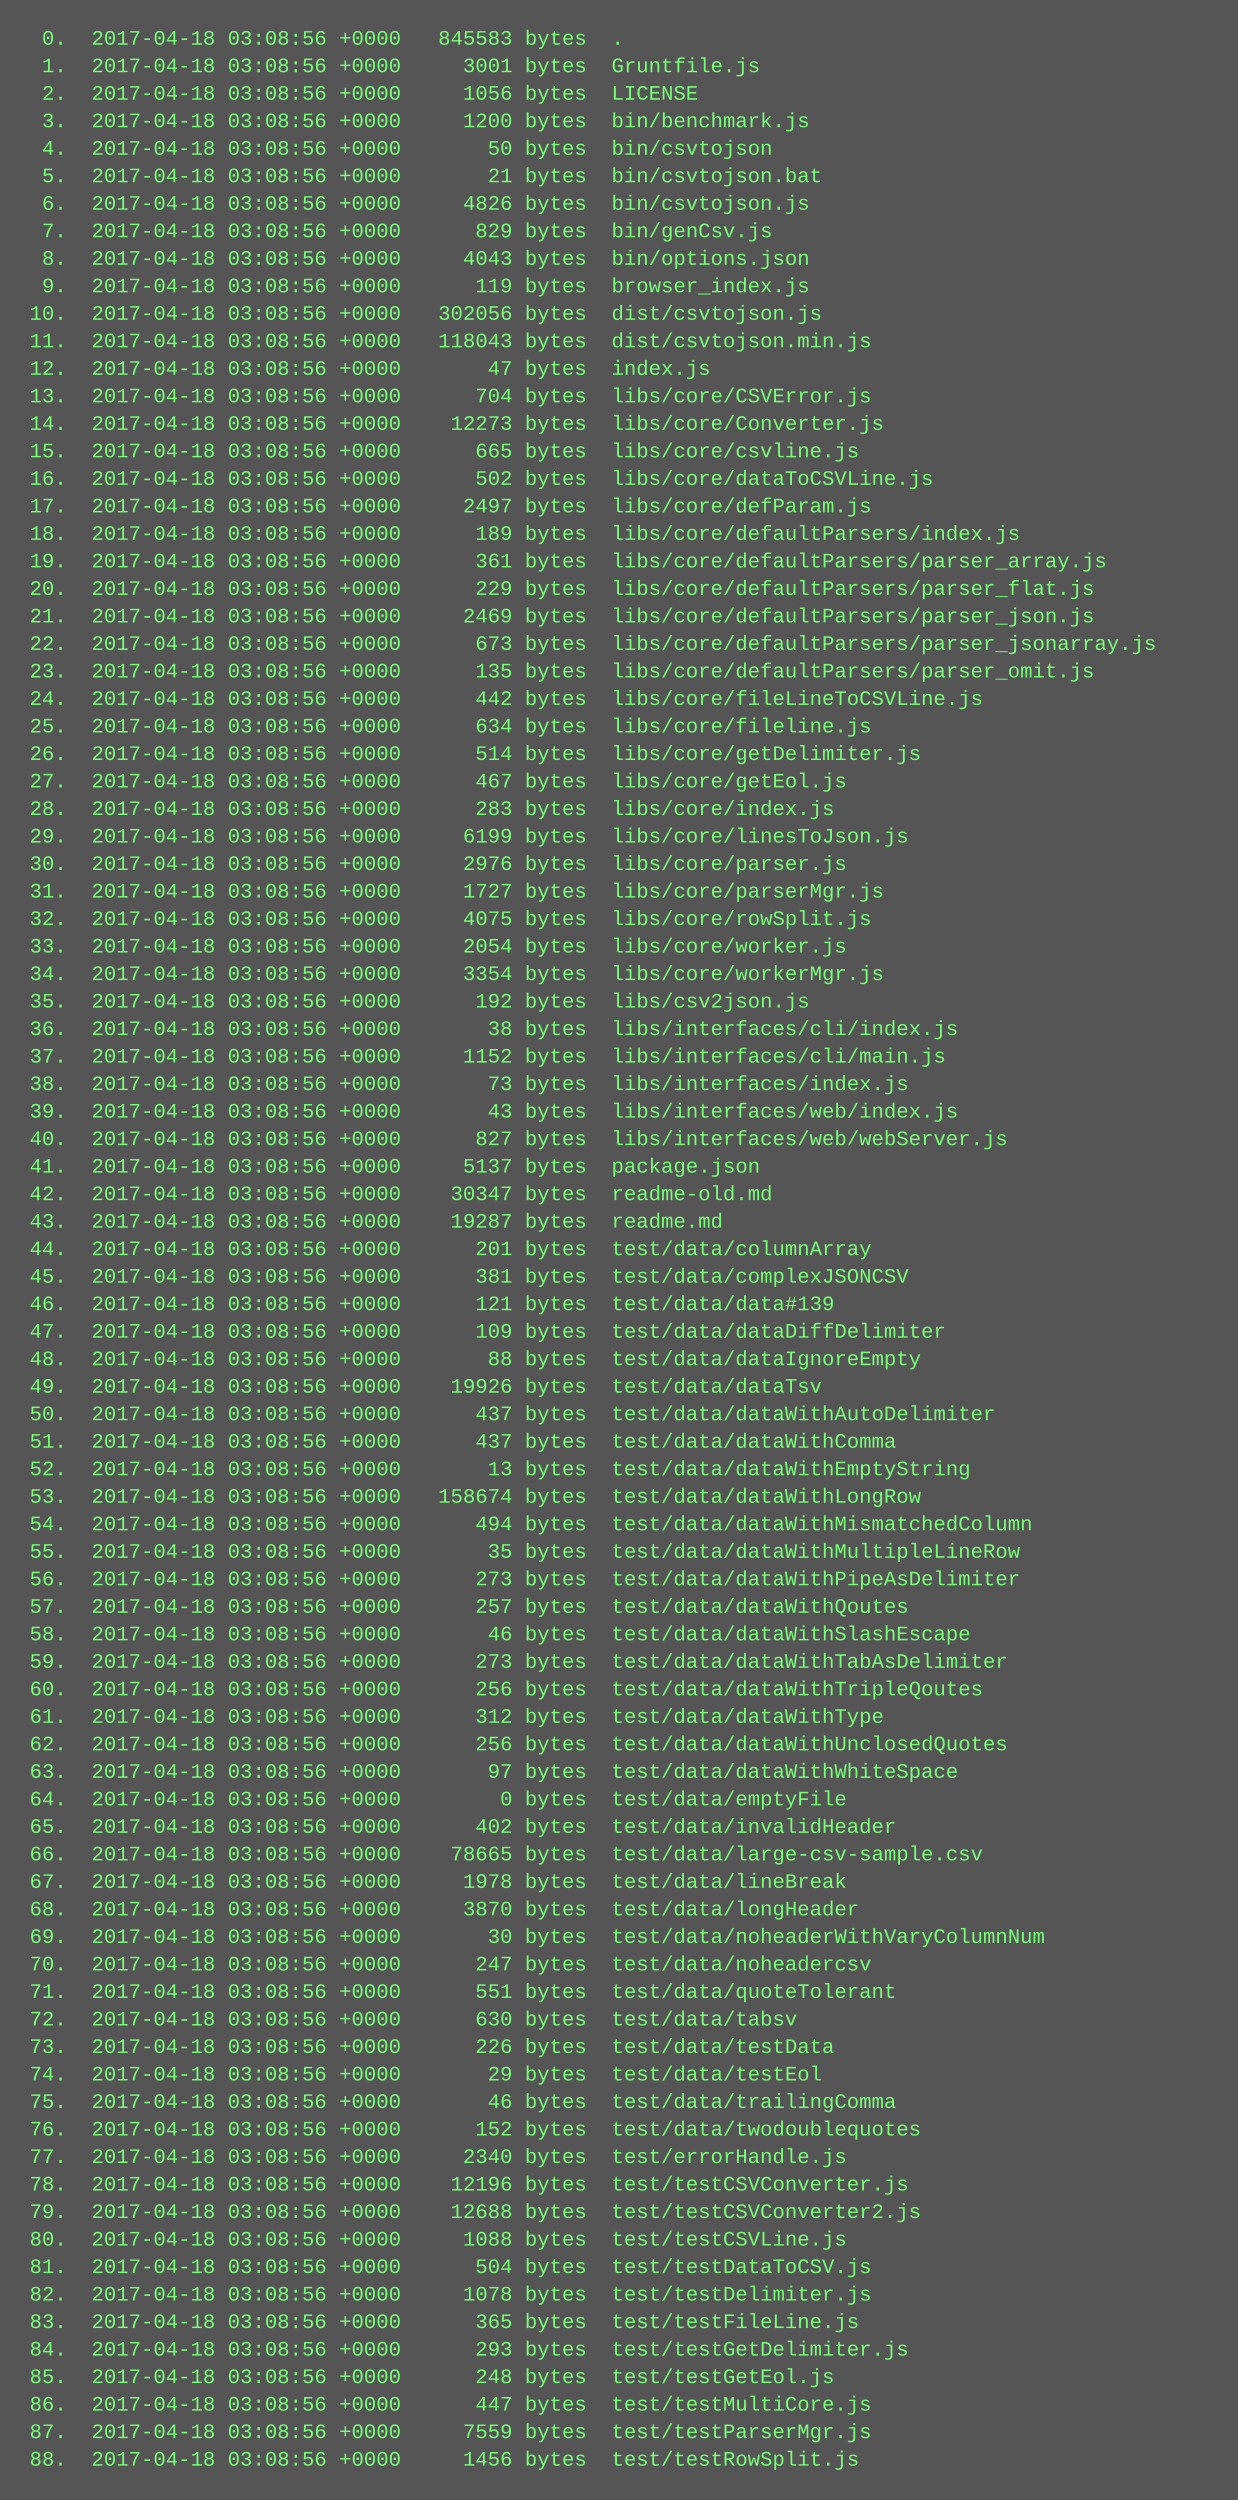
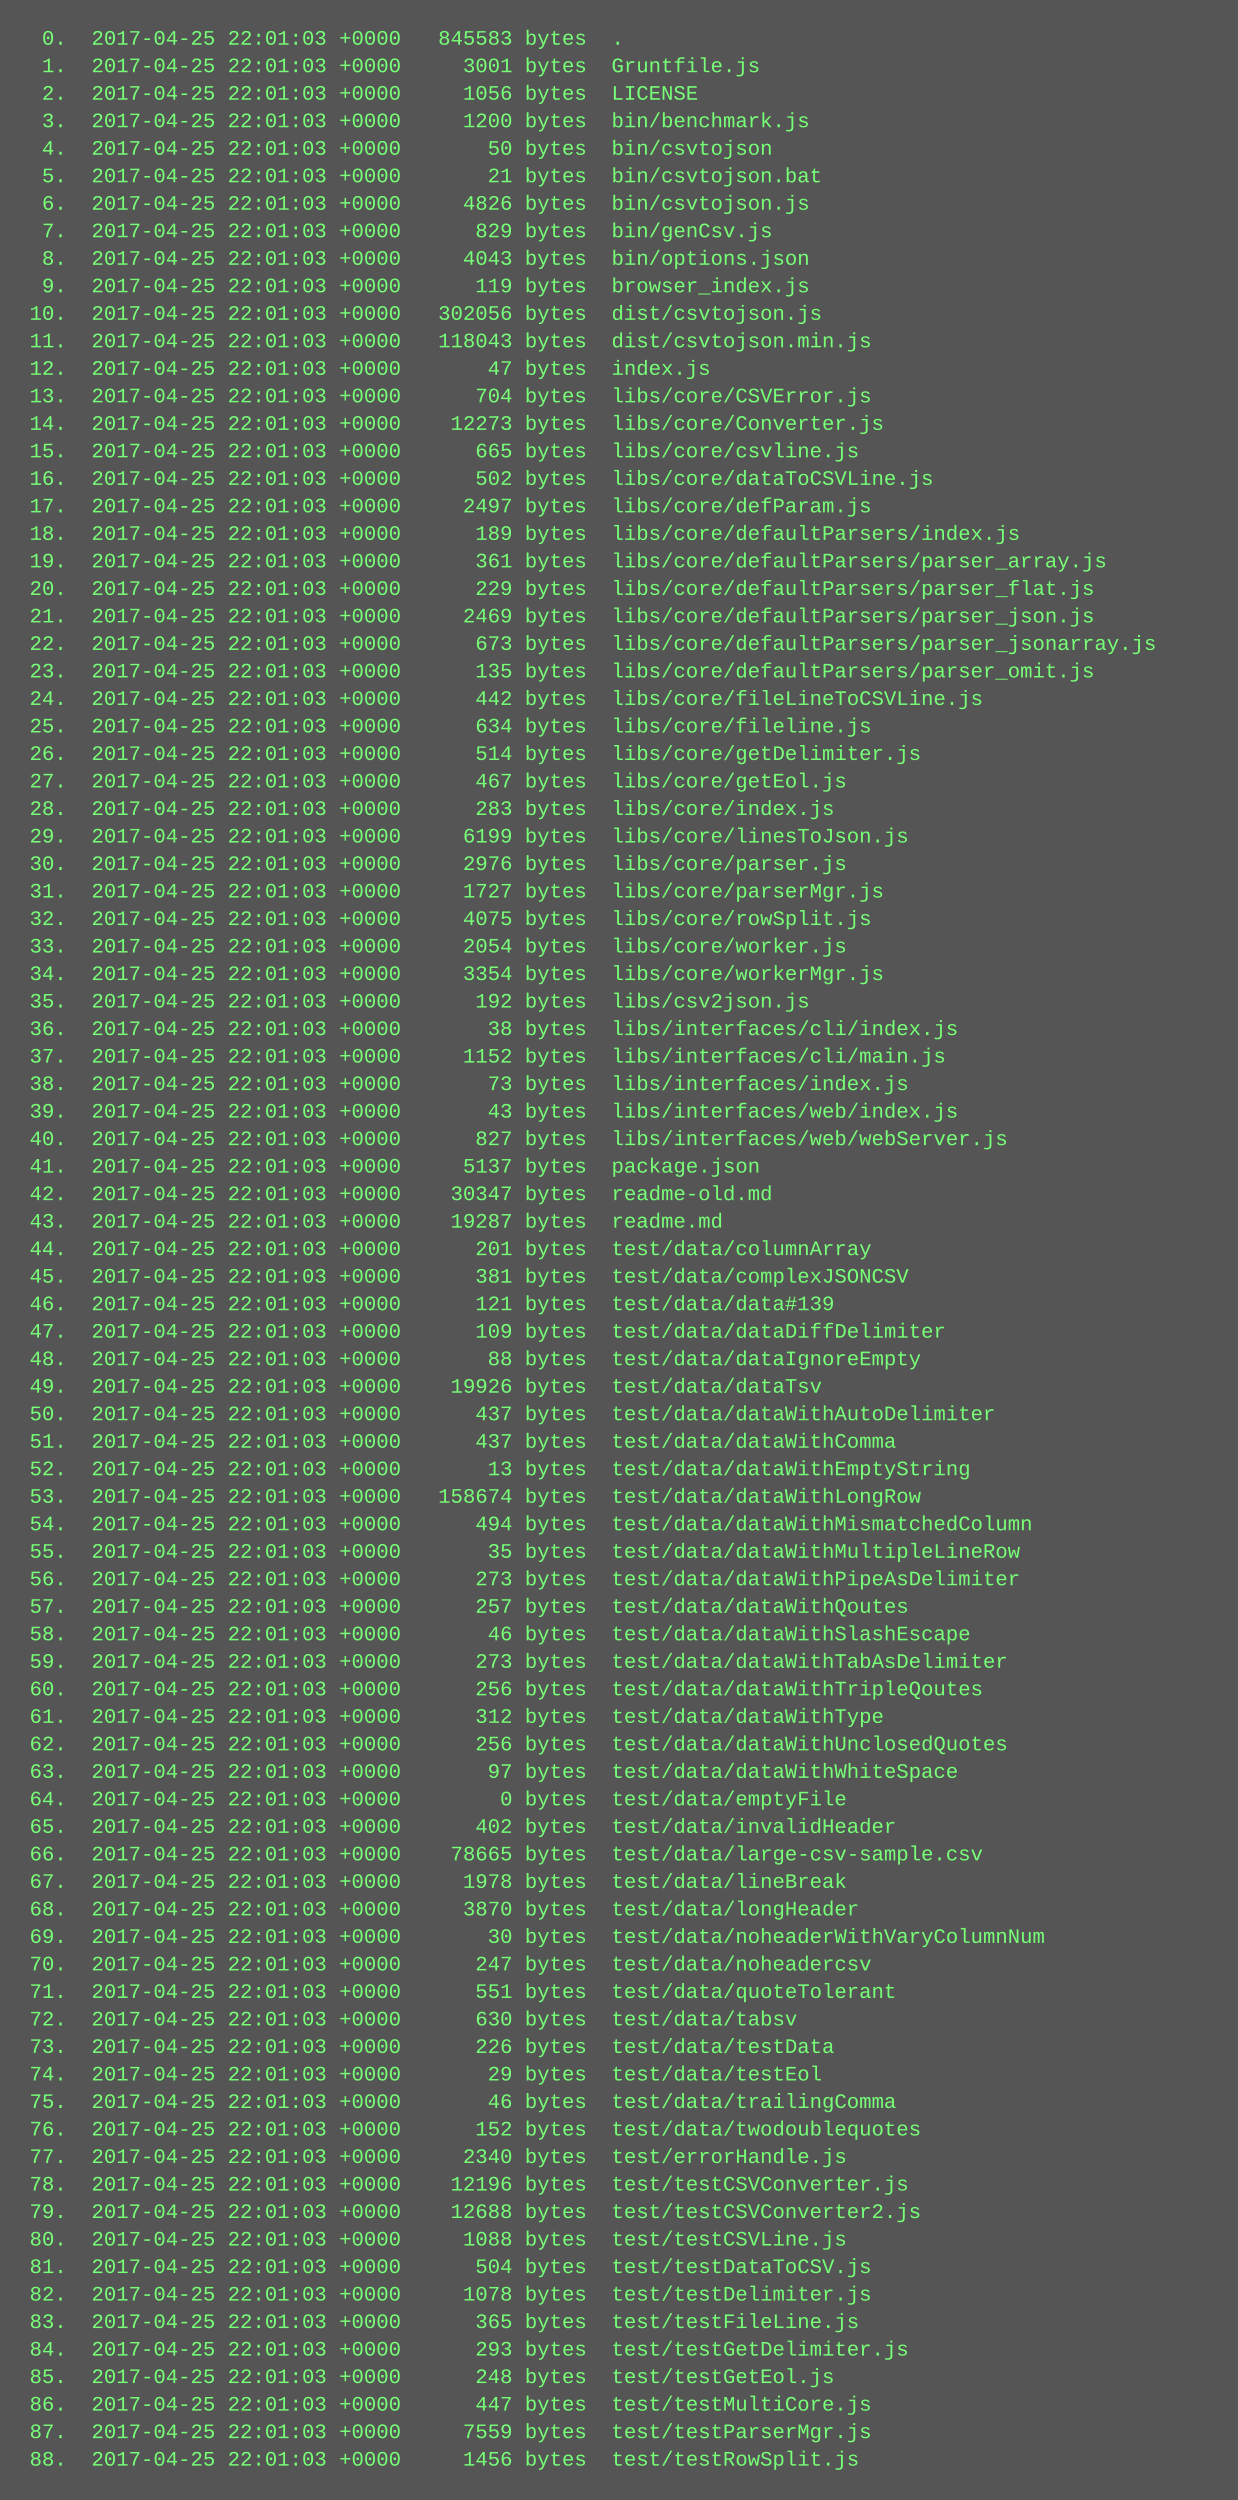
<svg xmlns="http://www.w3.org/2000/svg" height="1454" width="720">
  <rect height="1454" fill="#555" width="720" />
  <text fill="#7f7" font-family="Courier New" font-size="12" xml:space="preserve">
-     <tspan x="10" y="26">  0.  2017-04-18 03:08:56 +0000   845583 bytes  .</tspan>
-     <tspan x="10" y="42">  1.  2017-04-18 03:08:56 +0000     3001 bytes  Gruntfile.js</tspan>
-     <tspan x="10" y="58">  2.  2017-04-18 03:08:56 +0000     1056 bytes  LICENSE</tspan>
-     <tspan x="10" y="74">  3.  2017-04-18 03:08:56 +0000     1200 bytes  bin/benchmark.js</tspan>
-     <tspan x="10" y="90">  4.  2017-04-18 03:08:56 +0000       50 bytes  bin/csvtojson</tspan>
-     <tspan x="10" y="106">  5.  2017-04-18 03:08:56 +0000       21 bytes  bin/csvtojson.bat</tspan>
-     <tspan x="10" y="122">  6.  2017-04-18 03:08:56 +0000     4826 bytes  bin/csvtojson.js</tspan>
-     <tspan x="10" y="138">  7.  2017-04-18 03:08:56 +0000      829 bytes  bin/genCsv.js</tspan>
-     <tspan x="10" y="154">  8.  2017-04-18 03:08:56 +0000     4043 bytes  bin/options.json</tspan>
-     <tspan x="10" y="170">  9.  2017-04-18 03:08:56 +0000      119 bytes  browser_index.js</tspan>
-     <tspan x="10" y="186"> 10.  2017-04-18 03:08:56 +0000   302056 bytes  dist/csvtojson.js</tspan>
-     <tspan x="10" y="202"> 11.  2017-04-18 03:08:56 +0000   118043 bytes  dist/csvtojson.min.js</tspan>
-     <tspan x="10" y="218"> 12.  2017-04-18 03:08:56 +0000       47 bytes  index.js</tspan>
-     <tspan x="10" y="234"> 13.  2017-04-18 03:08:56 +0000      704 bytes  libs/core/CSVError.js</tspan>
-     <tspan x="10" y="250"> 14.  2017-04-18 03:08:56 +0000    12273 bytes  libs/core/Converter.js</tspan>
-     <tspan x="10" y="266"> 15.  2017-04-18 03:08:56 +0000      665 bytes  libs/core/csvline.js</tspan>
-     <tspan x="10" y="282"> 16.  2017-04-18 03:08:56 +0000      502 bytes  libs/core/dataToCSVLine.js</tspan>
-     <tspan x="10" y="298"> 17.  2017-04-18 03:08:56 +0000     2497 bytes  libs/core/defParam.js</tspan>
-     <tspan x="10" y="314"> 18.  2017-04-18 03:08:56 +0000      189 bytes  libs/core/defaultParsers/index.js</tspan>
-     <tspan x="10" y="330"> 19.  2017-04-18 03:08:56 +0000      361 bytes  libs/core/defaultParsers/parser_array.js</tspan>
-     <tspan x="10" y="346"> 20.  2017-04-18 03:08:56 +0000      229 bytes  libs/core/defaultParsers/parser_flat.js</tspan>
-     <tspan x="10" y="362"> 21.  2017-04-18 03:08:56 +0000     2469 bytes  libs/core/defaultParsers/parser_json.js</tspan>
-     <tspan x="10" y="378"> 22.  2017-04-18 03:08:56 +0000      673 bytes  libs/core/defaultParsers/parser_jsonarray.js</tspan>
-     <tspan x="10" y="394"> 23.  2017-04-18 03:08:56 +0000      135 bytes  libs/core/defaultParsers/parser_omit.js</tspan>
-     <tspan x="10" y="410"> 24.  2017-04-18 03:08:56 +0000      442 bytes  libs/core/fileLineToCSVLine.js</tspan>
-     <tspan x="10" y="426"> 25.  2017-04-18 03:08:56 +0000      634 bytes  libs/core/fileline.js</tspan>
-     <tspan x="10" y="442"> 26.  2017-04-18 03:08:56 +0000      514 bytes  libs/core/getDelimiter.js</tspan>
-     <tspan x="10" y="458"> 27.  2017-04-18 03:08:56 +0000      467 bytes  libs/core/getEol.js</tspan>
-     <tspan x="10" y="474"> 28.  2017-04-18 03:08:56 +0000      283 bytes  libs/core/index.js</tspan>
-     <tspan x="10" y="490"> 29.  2017-04-18 03:08:56 +0000     6199 bytes  libs/core/linesToJson.js</tspan>
-     <tspan x="10" y="506"> 30.  2017-04-18 03:08:56 +0000     2976 bytes  libs/core/parser.js</tspan>
-     <tspan x="10" y="522"> 31.  2017-04-18 03:08:56 +0000     1727 bytes  libs/core/parserMgr.js</tspan>
-     <tspan x="10" y="538"> 32.  2017-04-18 03:08:56 +0000     4075 bytes  libs/core/rowSplit.js</tspan>
-     <tspan x="10" y="554"> 33.  2017-04-18 03:08:56 +0000     2054 bytes  libs/core/worker.js</tspan>
-     <tspan x="10" y="570"> 34.  2017-04-18 03:08:56 +0000     3354 bytes  libs/core/workerMgr.js</tspan>
-     <tspan x="10" y="586"> 35.  2017-04-18 03:08:56 +0000      192 bytes  libs/csv2json.js</tspan>
-     <tspan x="10" y="602"> 36.  2017-04-18 03:08:56 +0000       38 bytes  libs/interfaces/cli/index.js</tspan>
-     <tspan x="10" y="618"> 37.  2017-04-18 03:08:56 +0000     1152 bytes  libs/interfaces/cli/main.js</tspan>
-     <tspan x="10" y="634"> 38.  2017-04-18 03:08:56 +0000       73 bytes  libs/interfaces/index.js</tspan>
-     <tspan x="10" y="650"> 39.  2017-04-18 03:08:56 +0000       43 bytes  libs/interfaces/web/index.js</tspan>
-     <tspan x="10" y="666"> 40.  2017-04-18 03:08:56 +0000      827 bytes  libs/interfaces/web/webServer.js</tspan>
-     <tspan x="10" y="682"> 41.  2017-04-18 03:08:56 +0000     5137 bytes  package.json</tspan>
-     <tspan x="10" y="698"> 42.  2017-04-18 03:08:56 +0000    30347 bytes  readme-old.md</tspan>
-     <tspan x="10" y="714"> 43.  2017-04-18 03:08:56 +0000    19287 bytes  readme.md</tspan>
-     <tspan x="10" y="730"> 44.  2017-04-18 03:08:56 +0000      201 bytes  test/data/columnArray</tspan>
-     <tspan x="10" y="746"> 45.  2017-04-18 03:08:56 +0000      381 bytes  test/data/complexJSONCSV</tspan>
-     <tspan x="10" y="762"> 46.  2017-04-18 03:08:56 +0000      121 bytes  test/data/data#139</tspan>
-     <tspan x="10" y="778"> 47.  2017-04-18 03:08:56 +0000      109 bytes  test/data/dataDiffDelimiter</tspan>
-     <tspan x="10" y="794"> 48.  2017-04-18 03:08:56 +0000       88 bytes  test/data/dataIgnoreEmpty</tspan>
-     <tspan x="10" y="810"> 49.  2017-04-18 03:08:56 +0000    19926 bytes  test/data/dataTsv</tspan>
-     <tspan x="10" y="826"> 50.  2017-04-18 03:08:56 +0000      437 bytes  test/data/dataWithAutoDelimiter</tspan>
-     <tspan x="10" y="842"> 51.  2017-04-18 03:08:56 +0000      437 bytes  test/data/dataWithComma</tspan>
-     <tspan x="10" y="858"> 52.  2017-04-18 03:08:56 +0000       13 bytes  test/data/dataWithEmptyString</tspan>
-     <tspan x="10" y="874"> 53.  2017-04-18 03:08:56 +0000   158674 bytes  test/data/dataWithLongRow</tspan>
-     <tspan x="10" y="890"> 54.  2017-04-18 03:08:56 +0000      494 bytes  test/data/dataWithMismatchedColumn</tspan>
-     <tspan x="10" y="906"> 55.  2017-04-18 03:08:56 +0000       35 bytes  test/data/dataWithMultipleLineRow</tspan>
-     <tspan x="10" y="922"> 56.  2017-04-18 03:08:56 +0000      273 bytes  test/data/dataWithPipeAsDelimiter</tspan>
-     <tspan x="10" y="938"> 57.  2017-04-18 03:08:56 +0000      257 bytes  test/data/dataWithQoutes</tspan>
-     <tspan x="10" y="954"> 58.  2017-04-18 03:08:56 +0000       46 bytes  test/data/dataWithSlashEscape</tspan>
-     <tspan x="10" y="970"> 59.  2017-04-18 03:08:56 +0000      273 bytes  test/data/dataWithTabAsDelimiter</tspan>
-     <tspan x="10" y="986"> 60.  2017-04-18 03:08:56 +0000      256 bytes  test/data/dataWithTripleQoutes</tspan>
-     <tspan x="10" y="1002"> 61.  2017-04-18 03:08:56 +0000      312 bytes  test/data/dataWithType</tspan>
-     <tspan x="10" y="1018"> 62.  2017-04-18 03:08:56 +0000      256 bytes  test/data/dataWithUnclosedQuotes</tspan>
-     <tspan x="10" y="1034"> 63.  2017-04-18 03:08:56 +0000       97 bytes  test/data/dataWithWhiteSpace</tspan>
-     <tspan x="10" y="1050"> 64.  2017-04-18 03:08:56 +0000        0 bytes  test/data/emptyFile</tspan>
-     <tspan x="10" y="1066"> 65.  2017-04-18 03:08:56 +0000      402 bytes  test/data/invalidHeader</tspan>
-     <tspan x="10" y="1082"> 66.  2017-04-18 03:08:56 +0000    78665 bytes  test/data/large-csv-sample.csv</tspan>
-     <tspan x="10" y="1098"> 67.  2017-04-18 03:08:56 +0000     1978 bytes  test/data/lineBreak</tspan>
-     <tspan x="10" y="1114"> 68.  2017-04-18 03:08:56 +0000     3870 bytes  test/data/longHeader</tspan>
-     <tspan x="10" y="1130"> 69.  2017-04-18 03:08:56 +0000       30 bytes  test/data/noheaderWithVaryColumnNum</tspan>
-     <tspan x="10" y="1146"> 70.  2017-04-18 03:08:56 +0000      247 bytes  test/data/noheadercsv</tspan>
-     <tspan x="10" y="1162"> 71.  2017-04-18 03:08:56 +0000      551 bytes  test/data/quoteTolerant</tspan>
-     <tspan x="10" y="1178"> 72.  2017-04-18 03:08:56 +0000      630 bytes  test/data/tabsv</tspan>
-     <tspan x="10" y="1194"> 73.  2017-04-18 03:08:56 +0000      226 bytes  test/data/testData</tspan>
-     <tspan x="10" y="1210"> 74.  2017-04-18 03:08:56 +0000       29 bytes  test/data/testEol</tspan>
-     <tspan x="10" y="1226"> 75.  2017-04-18 03:08:56 +0000       46 bytes  test/data/trailingComma</tspan>
-     <tspan x="10" y="1242"> 76.  2017-04-18 03:08:56 +0000      152 bytes  test/data/twodoublequotes</tspan>
-     <tspan x="10" y="1258"> 77.  2017-04-18 03:08:56 +0000     2340 bytes  test/errorHandle.js</tspan>
-     <tspan x="10" y="1274"> 78.  2017-04-18 03:08:56 +0000    12196 bytes  test/testCSVConverter.js</tspan>
-     <tspan x="10" y="1290"> 79.  2017-04-18 03:08:56 +0000    12688 bytes  test/testCSVConverter2.js</tspan>
-     <tspan x="10" y="1306"> 80.  2017-04-18 03:08:56 +0000     1088 bytes  test/testCSVLine.js</tspan>
-     <tspan x="10" y="1322"> 81.  2017-04-18 03:08:56 +0000      504 bytes  test/testDataToCSV.js</tspan>
-     <tspan x="10" y="1338"> 82.  2017-04-18 03:08:56 +0000     1078 bytes  test/testDelimiter.js</tspan>
-     <tspan x="10" y="1354"> 83.  2017-04-18 03:08:56 +0000      365 bytes  test/testFileLine.js</tspan>
-     <tspan x="10" y="1370"> 84.  2017-04-18 03:08:56 +0000      293 bytes  test/testGetDelimiter.js</tspan>
-     <tspan x="10" y="1386"> 85.  2017-04-18 03:08:56 +0000      248 bytes  test/testGetEol.js</tspan>
-     <tspan x="10" y="1402"> 86.  2017-04-18 03:08:56 +0000      447 bytes  test/testMultiCore.js</tspan>
-     <tspan x="10" y="1418"> 87.  2017-04-18 03:08:56 +0000     7559 bytes  test/testParserMgr.js</tspan>
-     <tspan x="10" y="1434"> 88.  2017-04-18 03:08:56 +0000     1456 bytes  test/testRowSplit.js</tspan>
+     <tspan x="10" y="26">  0.  2017-04-25 22:01:03 +0000   845583 bytes  .</tspan>
+     <tspan x="10" y="42">  1.  2017-04-25 22:01:03 +0000     3001 bytes  Gruntfile.js</tspan>
+     <tspan x="10" y="58">  2.  2017-04-25 22:01:03 +0000     1056 bytes  LICENSE</tspan>
+     <tspan x="10" y="74">  3.  2017-04-25 22:01:03 +0000     1200 bytes  bin/benchmark.js</tspan>
+     <tspan x="10" y="90">  4.  2017-04-25 22:01:03 +0000       50 bytes  bin/csvtojson</tspan>
+     <tspan x="10" y="106">  5.  2017-04-25 22:01:03 +0000       21 bytes  bin/csvtojson.bat</tspan>
+     <tspan x="10" y="122">  6.  2017-04-25 22:01:03 +0000     4826 bytes  bin/csvtojson.js</tspan>
+     <tspan x="10" y="138">  7.  2017-04-25 22:01:03 +0000      829 bytes  bin/genCsv.js</tspan>
+     <tspan x="10" y="154">  8.  2017-04-25 22:01:03 +0000     4043 bytes  bin/options.json</tspan>
+     <tspan x="10" y="170">  9.  2017-04-25 22:01:03 +0000      119 bytes  browser_index.js</tspan>
+     <tspan x="10" y="186"> 10.  2017-04-25 22:01:03 +0000   302056 bytes  dist/csvtojson.js</tspan>
+     <tspan x="10" y="202"> 11.  2017-04-25 22:01:03 +0000   118043 bytes  dist/csvtojson.min.js</tspan>
+     <tspan x="10" y="218"> 12.  2017-04-25 22:01:03 +0000       47 bytes  index.js</tspan>
+     <tspan x="10" y="234"> 13.  2017-04-25 22:01:03 +0000      704 bytes  libs/core/CSVError.js</tspan>
+     <tspan x="10" y="250"> 14.  2017-04-25 22:01:03 +0000    12273 bytes  libs/core/Converter.js</tspan>
+     <tspan x="10" y="266"> 15.  2017-04-25 22:01:03 +0000      665 bytes  libs/core/csvline.js</tspan>
+     <tspan x="10" y="282"> 16.  2017-04-25 22:01:03 +0000      502 bytes  libs/core/dataToCSVLine.js</tspan>
+     <tspan x="10" y="298"> 17.  2017-04-25 22:01:03 +0000     2497 bytes  libs/core/defParam.js</tspan>
+     <tspan x="10" y="314"> 18.  2017-04-25 22:01:03 +0000      189 bytes  libs/core/defaultParsers/index.js</tspan>
+     <tspan x="10" y="330"> 19.  2017-04-25 22:01:03 +0000      361 bytes  libs/core/defaultParsers/parser_array.js</tspan>
+     <tspan x="10" y="346"> 20.  2017-04-25 22:01:03 +0000      229 bytes  libs/core/defaultParsers/parser_flat.js</tspan>
+     <tspan x="10" y="362"> 21.  2017-04-25 22:01:03 +0000     2469 bytes  libs/core/defaultParsers/parser_json.js</tspan>
+     <tspan x="10" y="378"> 22.  2017-04-25 22:01:03 +0000      673 bytes  libs/core/defaultParsers/parser_jsonarray.js</tspan>
+     <tspan x="10" y="394"> 23.  2017-04-25 22:01:03 +0000      135 bytes  libs/core/defaultParsers/parser_omit.js</tspan>
+     <tspan x="10" y="410"> 24.  2017-04-25 22:01:03 +0000      442 bytes  libs/core/fileLineToCSVLine.js</tspan>
+     <tspan x="10" y="426"> 25.  2017-04-25 22:01:03 +0000      634 bytes  libs/core/fileline.js</tspan>
+     <tspan x="10" y="442"> 26.  2017-04-25 22:01:03 +0000      514 bytes  libs/core/getDelimiter.js</tspan>
+     <tspan x="10" y="458"> 27.  2017-04-25 22:01:03 +0000      467 bytes  libs/core/getEol.js</tspan>
+     <tspan x="10" y="474"> 28.  2017-04-25 22:01:03 +0000      283 bytes  libs/core/index.js</tspan>
+     <tspan x="10" y="490"> 29.  2017-04-25 22:01:03 +0000     6199 bytes  libs/core/linesToJson.js</tspan>
+     <tspan x="10" y="506"> 30.  2017-04-25 22:01:03 +0000     2976 bytes  libs/core/parser.js</tspan>
+     <tspan x="10" y="522"> 31.  2017-04-25 22:01:03 +0000     1727 bytes  libs/core/parserMgr.js</tspan>
+     <tspan x="10" y="538"> 32.  2017-04-25 22:01:03 +0000     4075 bytes  libs/core/rowSplit.js</tspan>
+     <tspan x="10" y="554"> 33.  2017-04-25 22:01:03 +0000     2054 bytes  libs/core/worker.js</tspan>
+     <tspan x="10" y="570"> 34.  2017-04-25 22:01:03 +0000     3354 bytes  libs/core/workerMgr.js</tspan>
+     <tspan x="10" y="586"> 35.  2017-04-25 22:01:03 +0000      192 bytes  libs/csv2json.js</tspan>
+     <tspan x="10" y="602"> 36.  2017-04-25 22:01:03 +0000       38 bytes  libs/interfaces/cli/index.js</tspan>
+     <tspan x="10" y="618"> 37.  2017-04-25 22:01:03 +0000     1152 bytes  libs/interfaces/cli/main.js</tspan>
+     <tspan x="10" y="634"> 38.  2017-04-25 22:01:03 +0000       73 bytes  libs/interfaces/index.js</tspan>
+     <tspan x="10" y="650"> 39.  2017-04-25 22:01:03 +0000       43 bytes  libs/interfaces/web/index.js</tspan>
+     <tspan x="10" y="666"> 40.  2017-04-25 22:01:03 +0000      827 bytes  libs/interfaces/web/webServer.js</tspan>
+     <tspan x="10" y="682"> 41.  2017-04-25 22:01:03 +0000     5137 bytes  package.json</tspan>
+     <tspan x="10" y="698"> 42.  2017-04-25 22:01:03 +0000    30347 bytes  readme-old.md</tspan>
+     <tspan x="10" y="714"> 43.  2017-04-25 22:01:03 +0000    19287 bytes  readme.md</tspan>
+     <tspan x="10" y="730"> 44.  2017-04-25 22:01:03 +0000      201 bytes  test/data/columnArray</tspan>
+     <tspan x="10" y="746"> 45.  2017-04-25 22:01:03 +0000      381 bytes  test/data/complexJSONCSV</tspan>
+     <tspan x="10" y="762"> 46.  2017-04-25 22:01:03 +0000      121 bytes  test/data/data#139</tspan>
+     <tspan x="10" y="778"> 47.  2017-04-25 22:01:03 +0000      109 bytes  test/data/dataDiffDelimiter</tspan>
+     <tspan x="10" y="794"> 48.  2017-04-25 22:01:03 +0000       88 bytes  test/data/dataIgnoreEmpty</tspan>
+     <tspan x="10" y="810"> 49.  2017-04-25 22:01:03 +0000    19926 bytes  test/data/dataTsv</tspan>
+     <tspan x="10" y="826"> 50.  2017-04-25 22:01:03 +0000      437 bytes  test/data/dataWithAutoDelimiter</tspan>
+     <tspan x="10" y="842"> 51.  2017-04-25 22:01:03 +0000      437 bytes  test/data/dataWithComma</tspan>
+     <tspan x="10" y="858"> 52.  2017-04-25 22:01:03 +0000       13 bytes  test/data/dataWithEmptyString</tspan>
+     <tspan x="10" y="874"> 53.  2017-04-25 22:01:03 +0000   158674 bytes  test/data/dataWithLongRow</tspan>
+     <tspan x="10" y="890"> 54.  2017-04-25 22:01:03 +0000      494 bytes  test/data/dataWithMismatchedColumn</tspan>
+     <tspan x="10" y="906"> 55.  2017-04-25 22:01:03 +0000       35 bytes  test/data/dataWithMultipleLineRow</tspan>
+     <tspan x="10" y="922"> 56.  2017-04-25 22:01:03 +0000      273 bytes  test/data/dataWithPipeAsDelimiter</tspan>
+     <tspan x="10" y="938"> 57.  2017-04-25 22:01:03 +0000      257 bytes  test/data/dataWithQoutes</tspan>
+     <tspan x="10" y="954"> 58.  2017-04-25 22:01:03 +0000       46 bytes  test/data/dataWithSlashEscape</tspan>
+     <tspan x="10" y="970"> 59.  2017-04-25 22:01:03 +0000      273 bytes  test/data/dataWithTabAsDelimiter</tspan>
+     <tspan x="10" y="986"> 60.  2017-04-25 22:01:03 +0000      256 bytes  test/data/dataWithTripleQoutes</tspan>
+     <tspan x="10" y="1002"> 61.  2017-04-25 22:01:03 +0000      312 bytes  test/data/dataWithType</tspan>
+     <tspan x="10" y="1018"> 62.  2017-04-25 22:01:03 +0000      256 bytes  test/data/dataWithUnclosedQuotes</tspan>
+     <tspan x="10" y="1034"> 63.  2017-04-25 22:01:03 +0000       97 bytes  test/data/dataWithWhiteSpace</tspan>
+     <tspan x="10" y="1050"> 64.  2017-04-25 22:01:03 +0000        0 bytes  test/data/emptyFile</tspan>
+     <tspan x="10" y="1066"> 65.  2017-04-25 22:01:03 +0000      402 bytes  test/data/invalidHeader</tspan>
+     <tspan x="10" y="1082"> 66.  2017-04-25 22:01:03 +0000    78665 bytes  test/data/large-csv-sample.csv</tspan>
+     <tspan x="10" y="1098"> 67.  2017-04-25 22:01:03 +0000     1978 bytes  test/data/lineBreak</tspan>
+     <tspan x="10" y="1114"> 68.  2017-04-25 22:01:03 +0000     3870 bytes  test/data/longHeader</tspan>
+     <tspan x="10" y="1130"> 69.  2017-04-25 22:01:03 +0000       30 bytes  test/data/noheaderWithVaryColumnNum</tspan>
+     <tspan x="10" y="1146"> 70.  2017-04-25 22:01:03 +0000      247 bytes  test/data/noheadercsv</tspan>
+     <tspan x="10" y="1162"> 71.  2017-04-25 22:01:03 +0000      551 bytes  test/data/quoteTolerant</tspan>
+     <tspan x="10" y="1178"> 72.  2017-04-25 22:01:03 +0000      630 bytes  test/data/tabsv</tspan>
+     <tspan x="10" y="1194"> 73.  2017-04-25 22:01:03 +0000      226 bytes  test/data/testData</tspan>
+     <tspan x="10" y="1210"> 74.  2017-04-25 22:01:03 +0000       29 bytes  test/data/testEol</tspan>
+     <tspan x="10" y="1226"> 75.  2017-04-25 22:01:03 +0000       46 bytes  test/data/trailingComma</tspan>
+     <tspan x="10" y="1242"> 76.  2017-04-25 22:01:03 +0000      152 bytes  test/data/twodoublequotes</tspan>
+     <tspan x="10" y="1258"> 77.  2017-04-25 22:01:03 +0000     2340 bytes  test/errorHandle.js</tspan>
+     <tspan x="10" y="1274"> 78.  2017-04-25 22:01:03 +0000    12196 bytes  test/testCSVConverter.js</tspan>
+     <tspan x="10" y="1290"> 79.  2017-04-25 22:01:03 +0000    12688 bytes  test/testCSVConverter2.js</tspan>
+     <tspan x="10" y="1306"> 80.  2017-04-25 22:01:03 +0000     1088 bytes  test/testCSVLine.js</tspan>
+     <tspan x="10" y="1322"> 81.  2017-04-25 22:01:03 +0000      504 bytes  test/testDataToCSV.js</tspan>
+     <tspan x="10" y="1338"> 82.  2017-04-25 22:01:03 +0000     1078 bytes  test/testDelimiter.js</tspan>
+     <tspan x="10" y="1354"> 83.  2017-04-25 22:01:03 +0000      365 bytes  test/testFileLine.js</tspan>
+     <tspan x="10" y="1370"> 84.  2017-04-25 22:01:03 +0000      293 bytes  test/testGetDelimiter.js</tspan>
+     <tspan x="10" y="1386"> 85.  2017-04-25 22:01:03 +0000      248 bytes  test/testGetEol.js</tspan>
+     <tspan x="10" y="1402"> 86.  2017-04-25 22:01:03 +0000      447 bytes  test/testMultiCore.js</tspan>
+     <tspan x="10" y="1418"> 87.  2017-04-25 22:01:03 +0000     7559 bytes  test/testParserMgr.js</tspan>
+     <tspan x="10" y="1434"> 88.  2017-04-25 22:01:03 +0000     1456 bytes  test/testRowSplit.js</tspan>
  </text>
</svg>
